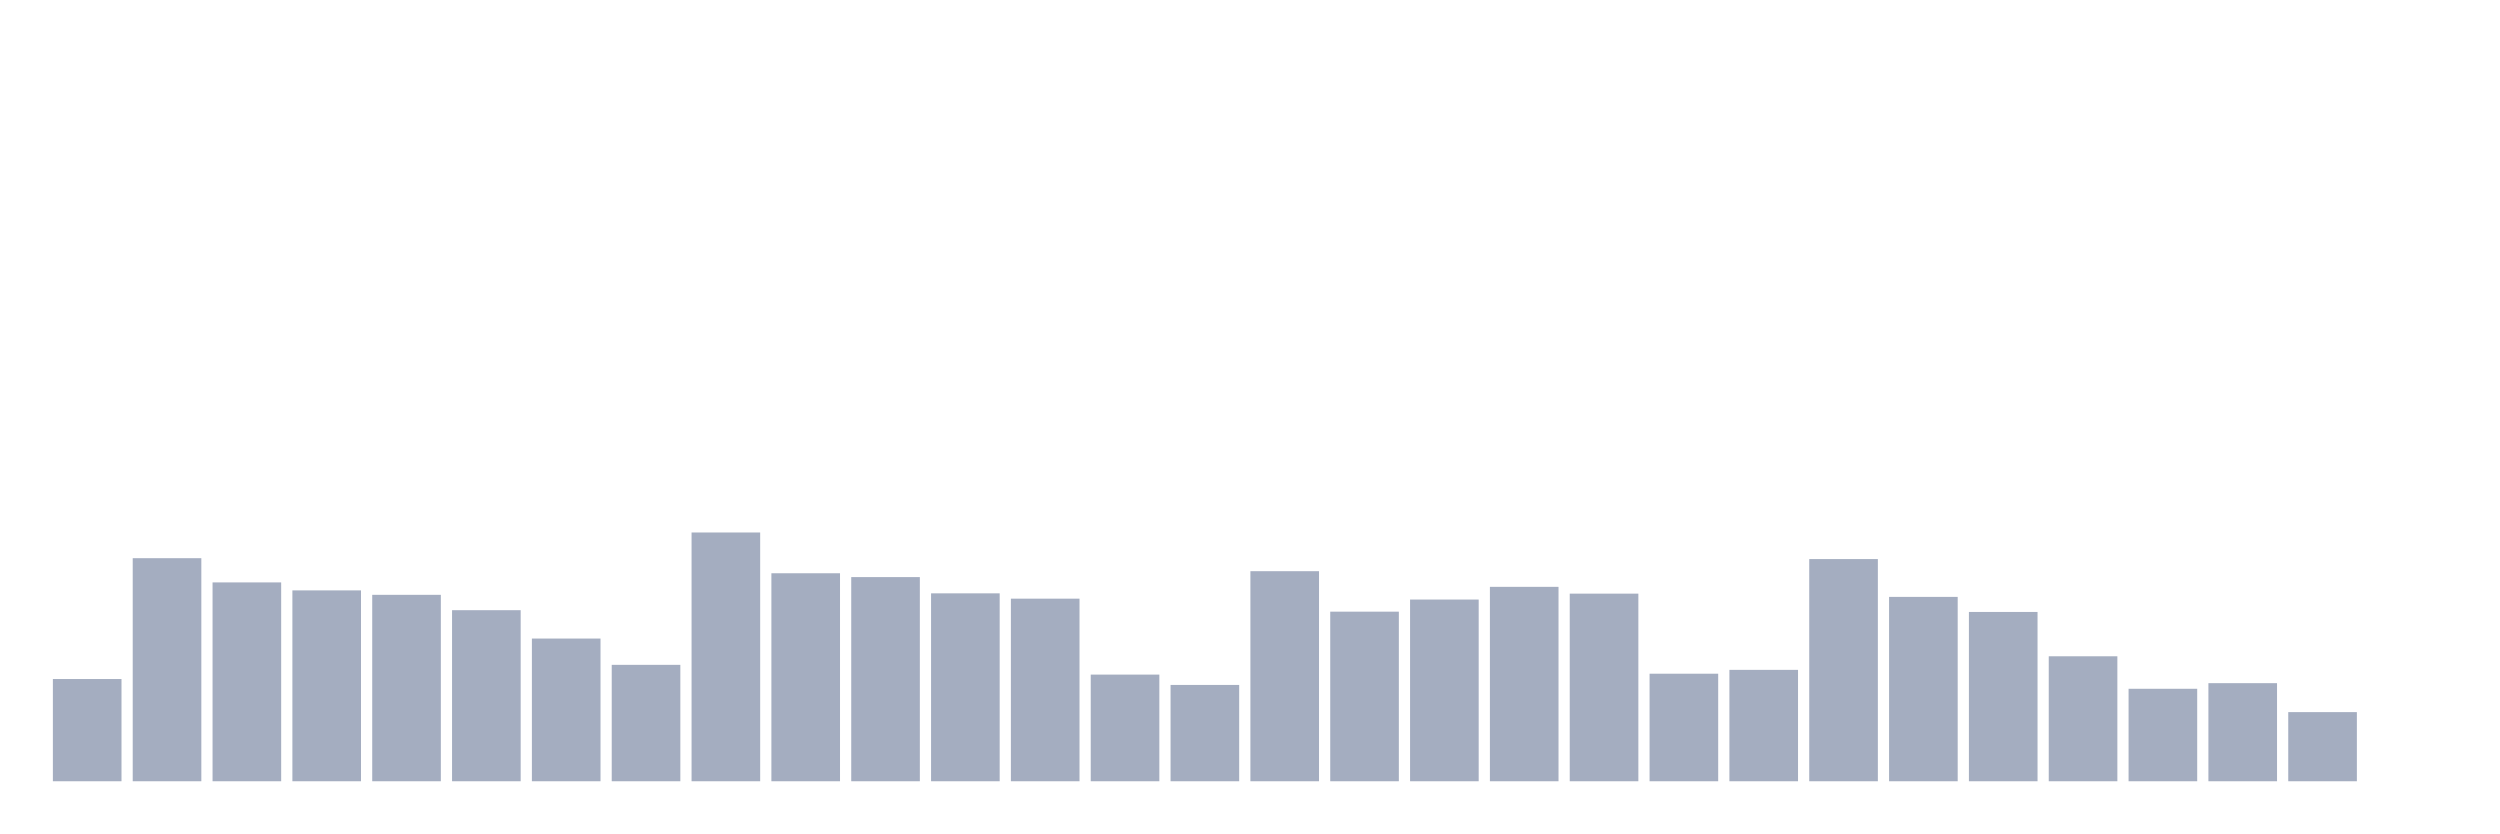
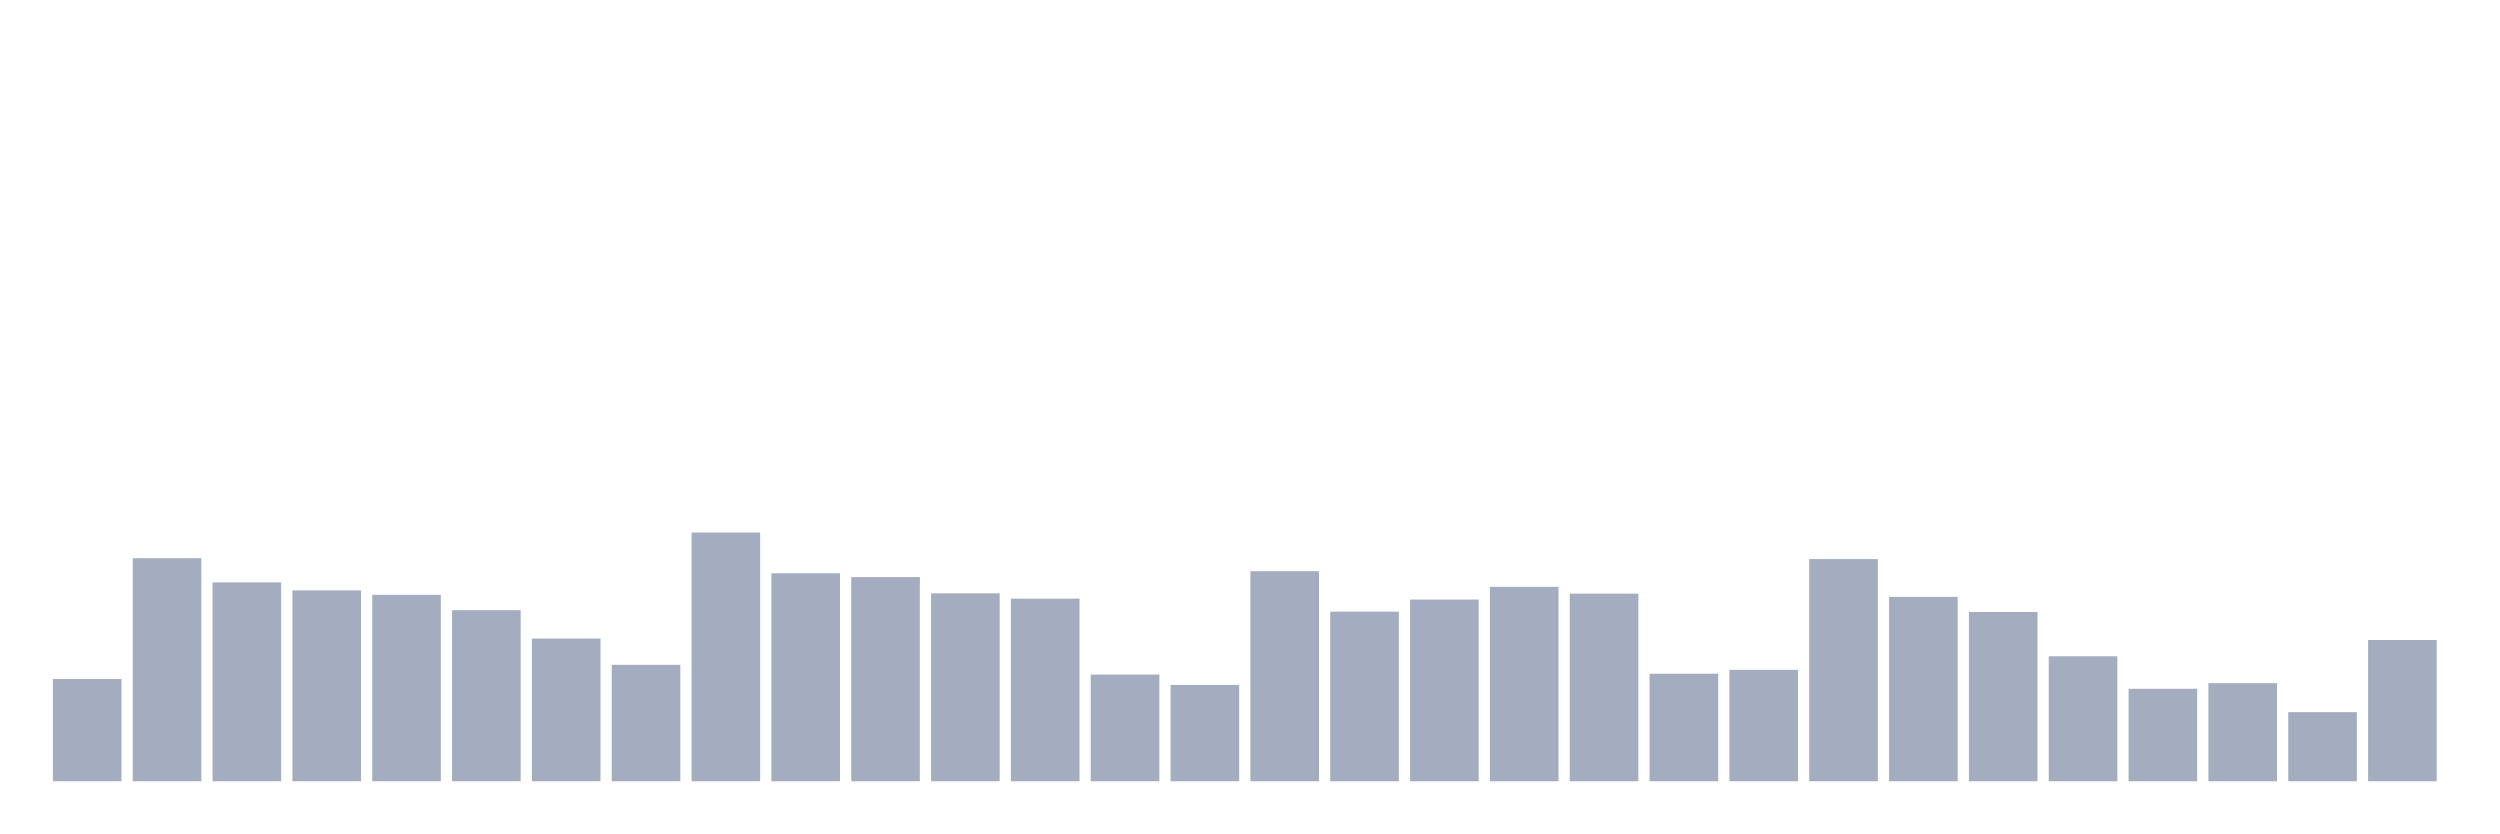
<svg xmlns="http://www.w3.org/2000/svg" viewBox="0 0 480 160">
  <g transform="translate(10,10)">
    <rect class="bar" x="0.153" width="13.175" y="120.373" height="19.627" fill="rgb(164,173,192)" />
    <rect class="bar" x="15.482" width="13.175" y="97.172" height="42.828" fill="rgb(164,173,192)" />
    <rect class="bar" x="30.81" width="13.175" y="101.823" height="38.177" fill="rgb(164,173,192)" />
    <rect class="bar" x="46.138" width="13.175" y="103.355" height="36.645" fill="rgb(164,173,192)" />
    <rect class="bar" x="61.466" width="13.175" y="104.206" height="35.794" fill="rgb(164,173,192)" />
    <rect class="bar" x="76.794" width="13.175" y="107.156" height="32.844" fill="rgb(164,173,192)" />
    <rect class="bar" x="92.123" width="13.175" y="112.601" height="27.399" fill="rgb(164,173,192)" />
    <rect class="bar" x="107.451" width="13.175" y="117.65" height="22.35" fill="rgb(164,173,192)" />
    <rect class="bar" x="122.779" width="13.175" y="92.237" height="47.763" fill="rgb(164,173,192)" />
    <rect class="bar" x="138.107" width="13.175" y="100.065" height="39.935" fill="rgb(164,173,192)" />
    <rect class="bar" x="153.436" width="13.175" y="100.802" height="39.198" fill="rgb(164,173,192)" />
    <rect class="bar" x="168.764" width="13.175" y="103.922" height="36.078" fill="rgb(164,173,192)" />
    <rect class="bar" x="184.092" width="13.175" y="104.943" height="35.057" fill="rgb(164,173,192)" />
    <rect class="bar" x="199.42" width="13.175" y="119.522" height="20.478" fill="rgb(164,173,192)" />
    <rect class="bar" x="214.748" width="13.175" y="121.507" height="18.493" fill="rgb(164,173,192)" />
    <rect class="bar" x="230.077" width="13.175" y="99.668" height="40.332" fill="rgb(164,173,192)" />
    <rect class="bar" x="245.405" width="13.175" y="107.439" height="32.561" fill="rgb(164,173,192)" />
    <rect class="bar" x="260.733" width="13.175" y="105.113" height="34.887" fill="rgb(164,173,192)" />
    <rect class="bar" x="276.061" width="13.175" y="102.674" height="37.326" fill="rgb(164,173,192)" />
    <rect class="bar" x="291.39" width="13.175" y="103.979" height="36.021" fill="rgb(164,173,192)" />
    <rect class="bar" x="306.718" width="13.175" y="119.352" height="20.648" fill="rgb(164,173,192)" />
    <rect class="bar" x="322.046" width="13.175" y="118.614" height="21.386" fill="rgb(164,173,192)" />
    <rect class="bar" x="337.374" width="13.175" y="97.342" height="42.658" fill="rgb(164,173,192)" />
    <rect class="bar" x="352.702" width="13.175" y="104.603" height="35.397" fill="rgb(164,173,192)" />
    <rect class="bar" x="368.031" width="13.175" y="107.496" height="32.504" fill="rgb(164,173,192)" />
    <rect class="bar" x="383.359" width="13.175" y="116.005" height="23.995" fill="rgb(164,173,192)" />
    <rect class="bar" x="398.687" width="13.175" y="122.245" height="17.755" fill="rgb(164,173,192)" />
    <rect class="bar" x="414.015" width="13.175" y="121.167" height="18.833" fill="rgb(164,173,192)" />
    <rect class="bar" x="429.344" width="13.175" y="126.726" height="13.274" fill="rgb(164,173,192)" />
-     <rect class="bar" x="444.672" width="13.175" y="140" height="0" fill="rgb(164,173,192)" />
+     <rect class="bar" x="444.672" width="13.175" y="112.885" height="27.115" fill="rgb(164,173,192)" />
  </g>
</svg>
